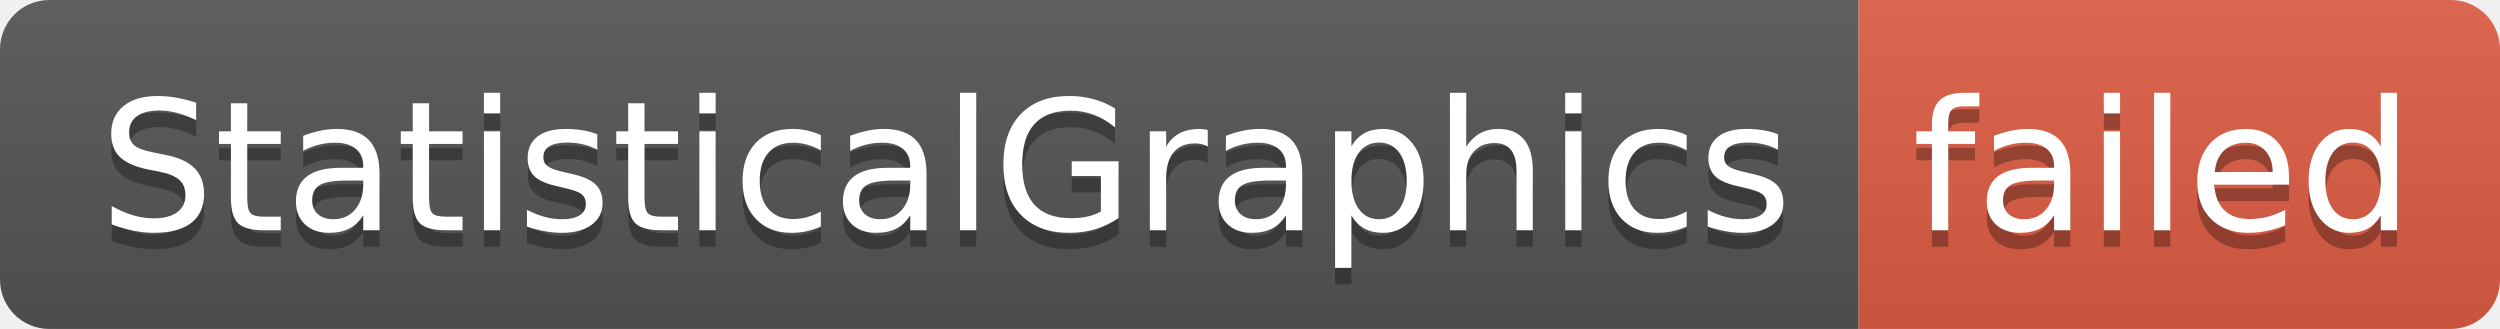
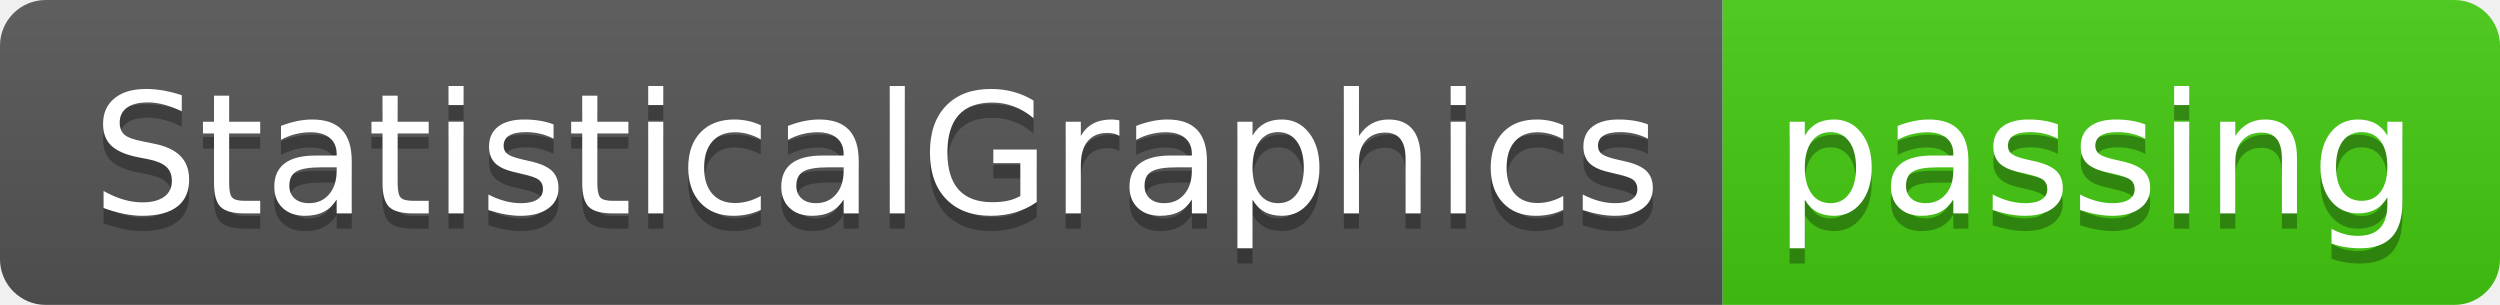
- <svg xmlns="http://www.w3.org/2000/svg" width="152" height="20" role="img" aria-label="StatisticalGraphics: failed">
+ <svg xmlns="http://www.w3.org/2000/svg" width="164" height="20" role="img" aria-label="StatisticalGraphics: passing">
  <linearGradient id="s" x2="0" y2="100%">
    <stop offset="0" stop-color="#bbb" stop-opacity=".1" />
    <stop offset="1" stop-opacity=".1" />
  </linearGradient>
  <clipPath id="r">
-     <rect width="152" height="20" rx="3" fill="#fff" />
+     <rect width="164" height="20" rx="3" fill="#fff" />
  </clipPath>
  <g clip-path="url(#r)">
    <rect width="113" height="20" fill="#555" />
-     <rect x="113" width="39" height="20" fill="#e05d44" />
-     <rect width="152" height="20" fill="url(#s)" />
+     <rect x="113" width="51" height="20" fill="#4c1" />
+     <rect width="164" height="20" fill="url(#s)" />
  </g>
  <g fill="#fff" text-anchor="middle" font-family="Verdana,Geneva,DejaVu Sans,sans-serif" text-rendering="geometricPrecision" font-size="110">
    <text aria-hidden="true" x="575" y="150" fill="#010101" fill-opacity=".3" transform="scale(.1)" textLength="1030">StatisticalGraphics</text>
    <text x="575" y="140" transform="scale(.1)" fill="#fff" textLength="1030">StatisticalGraphics</text>
-     <text aria-hidden="true" x="1315" y="150" fill="#010101" fill-opacity=".3" transform="scale(.1)" textLength="290">failed</text>
-     <text x="1315" y="140" transform="scale(.1)" fill="#fff" textLength="290">failed</text>
+     <text aria-hidden="true" x="1375" y="150" fill="#010101" fill-opacity=".3" transform="scale(.1)" textLength="410">passing</text>
+     <text x="1375" y="140" transform="scale(.1)" fill="#fff" textLength="410">passing</text>
  </g>
</svg>
